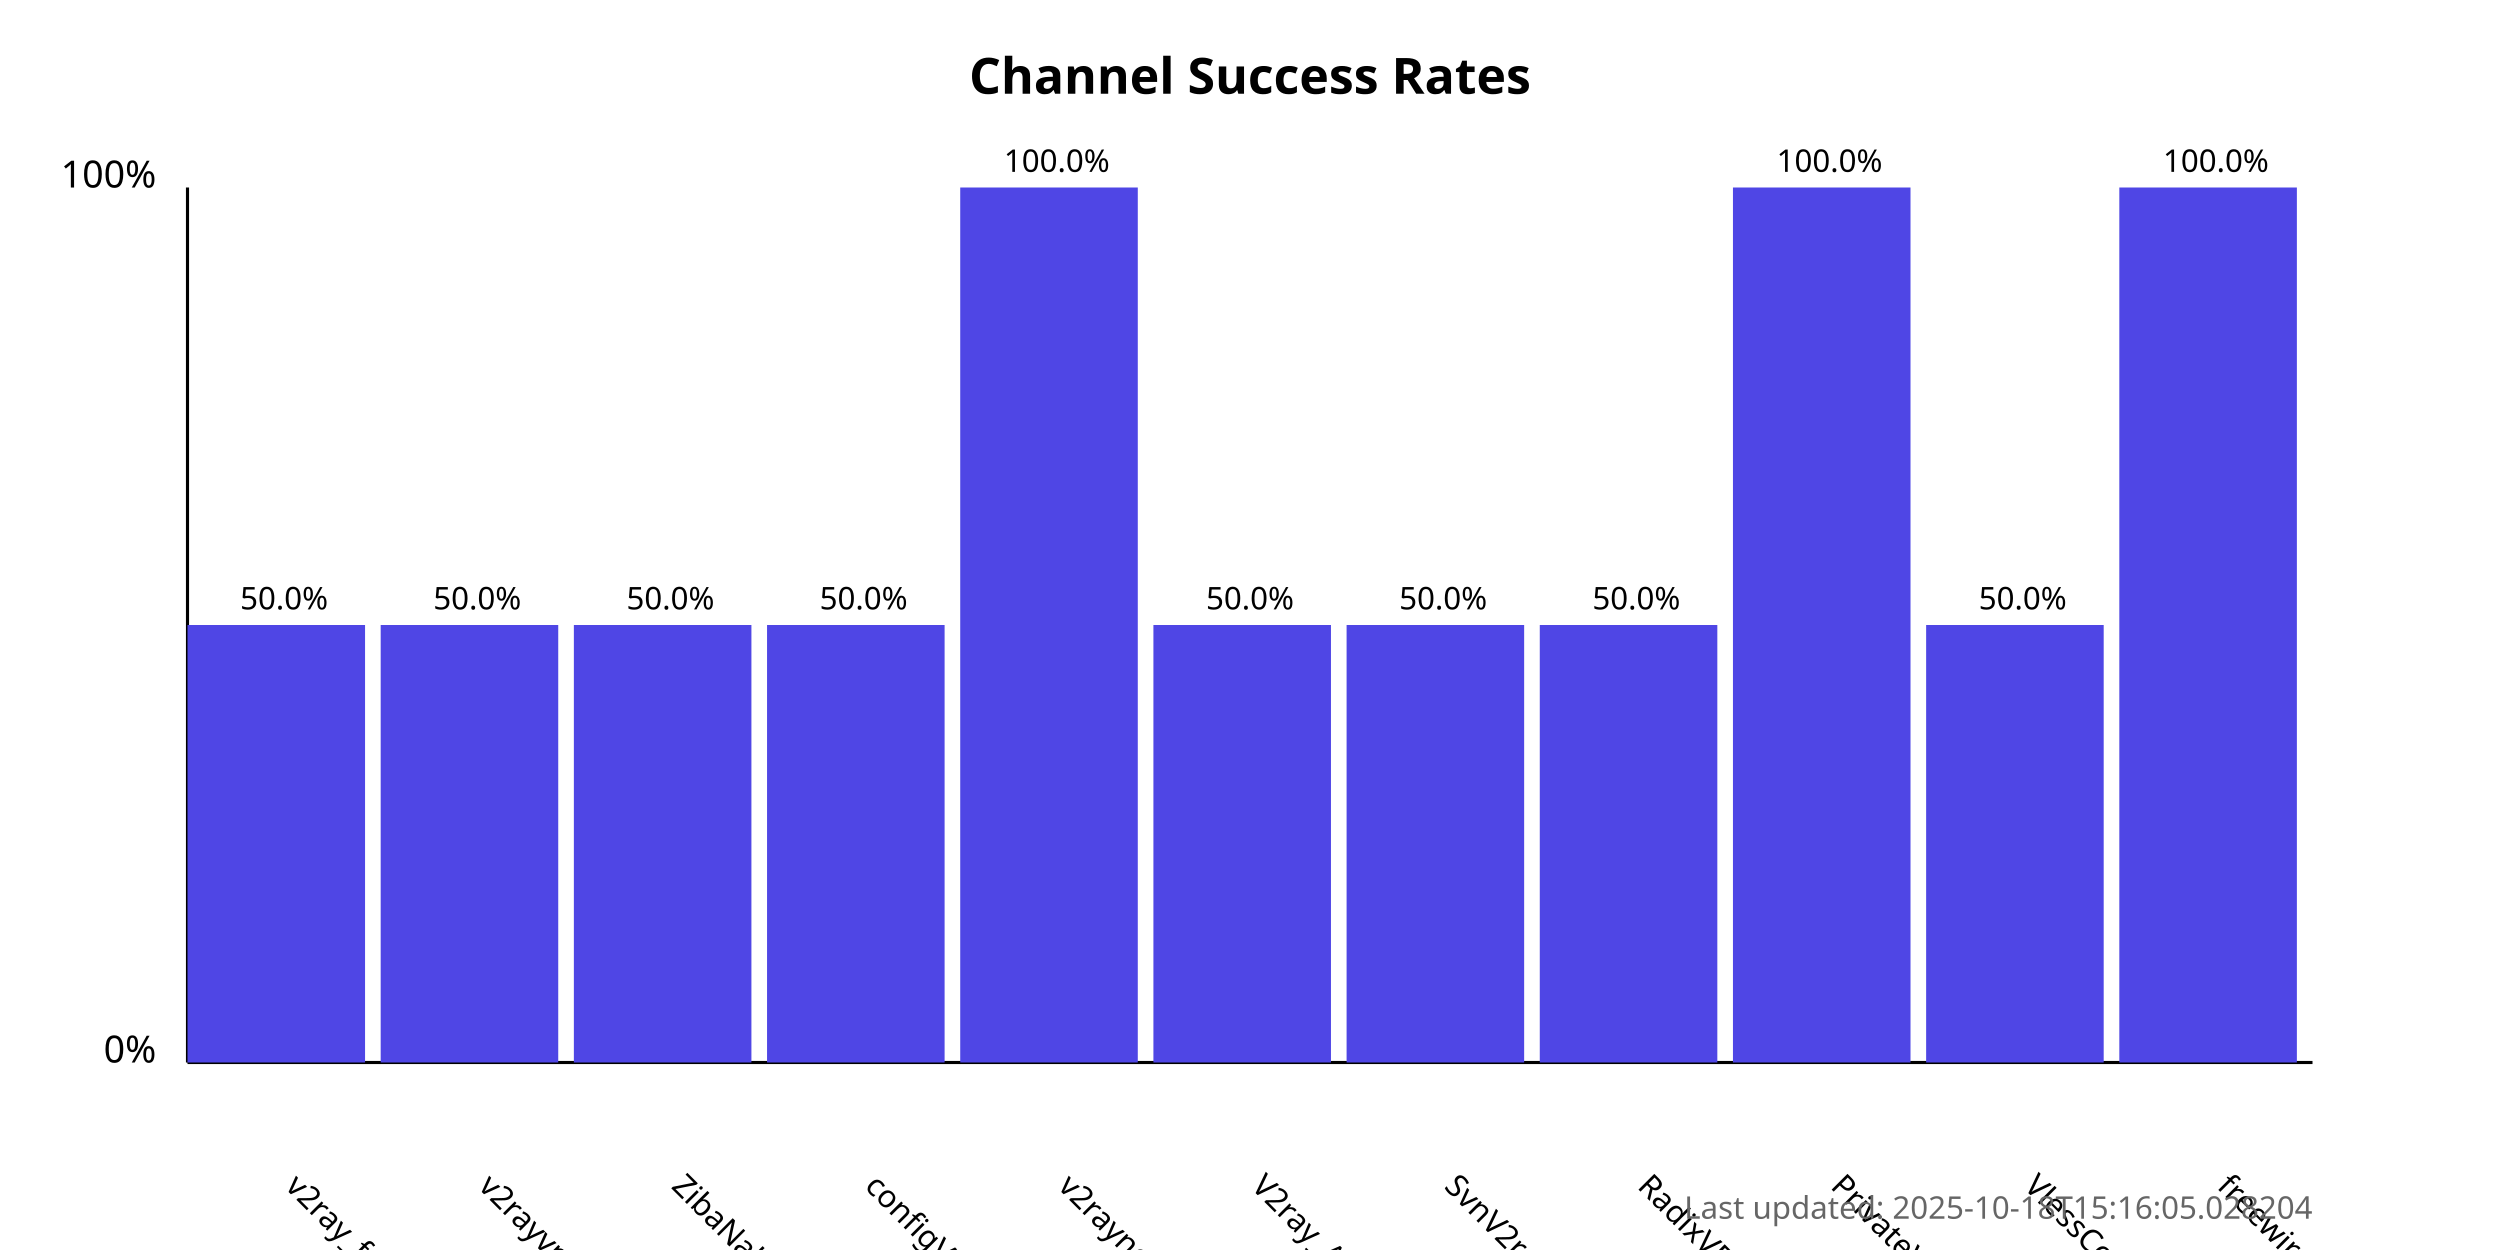
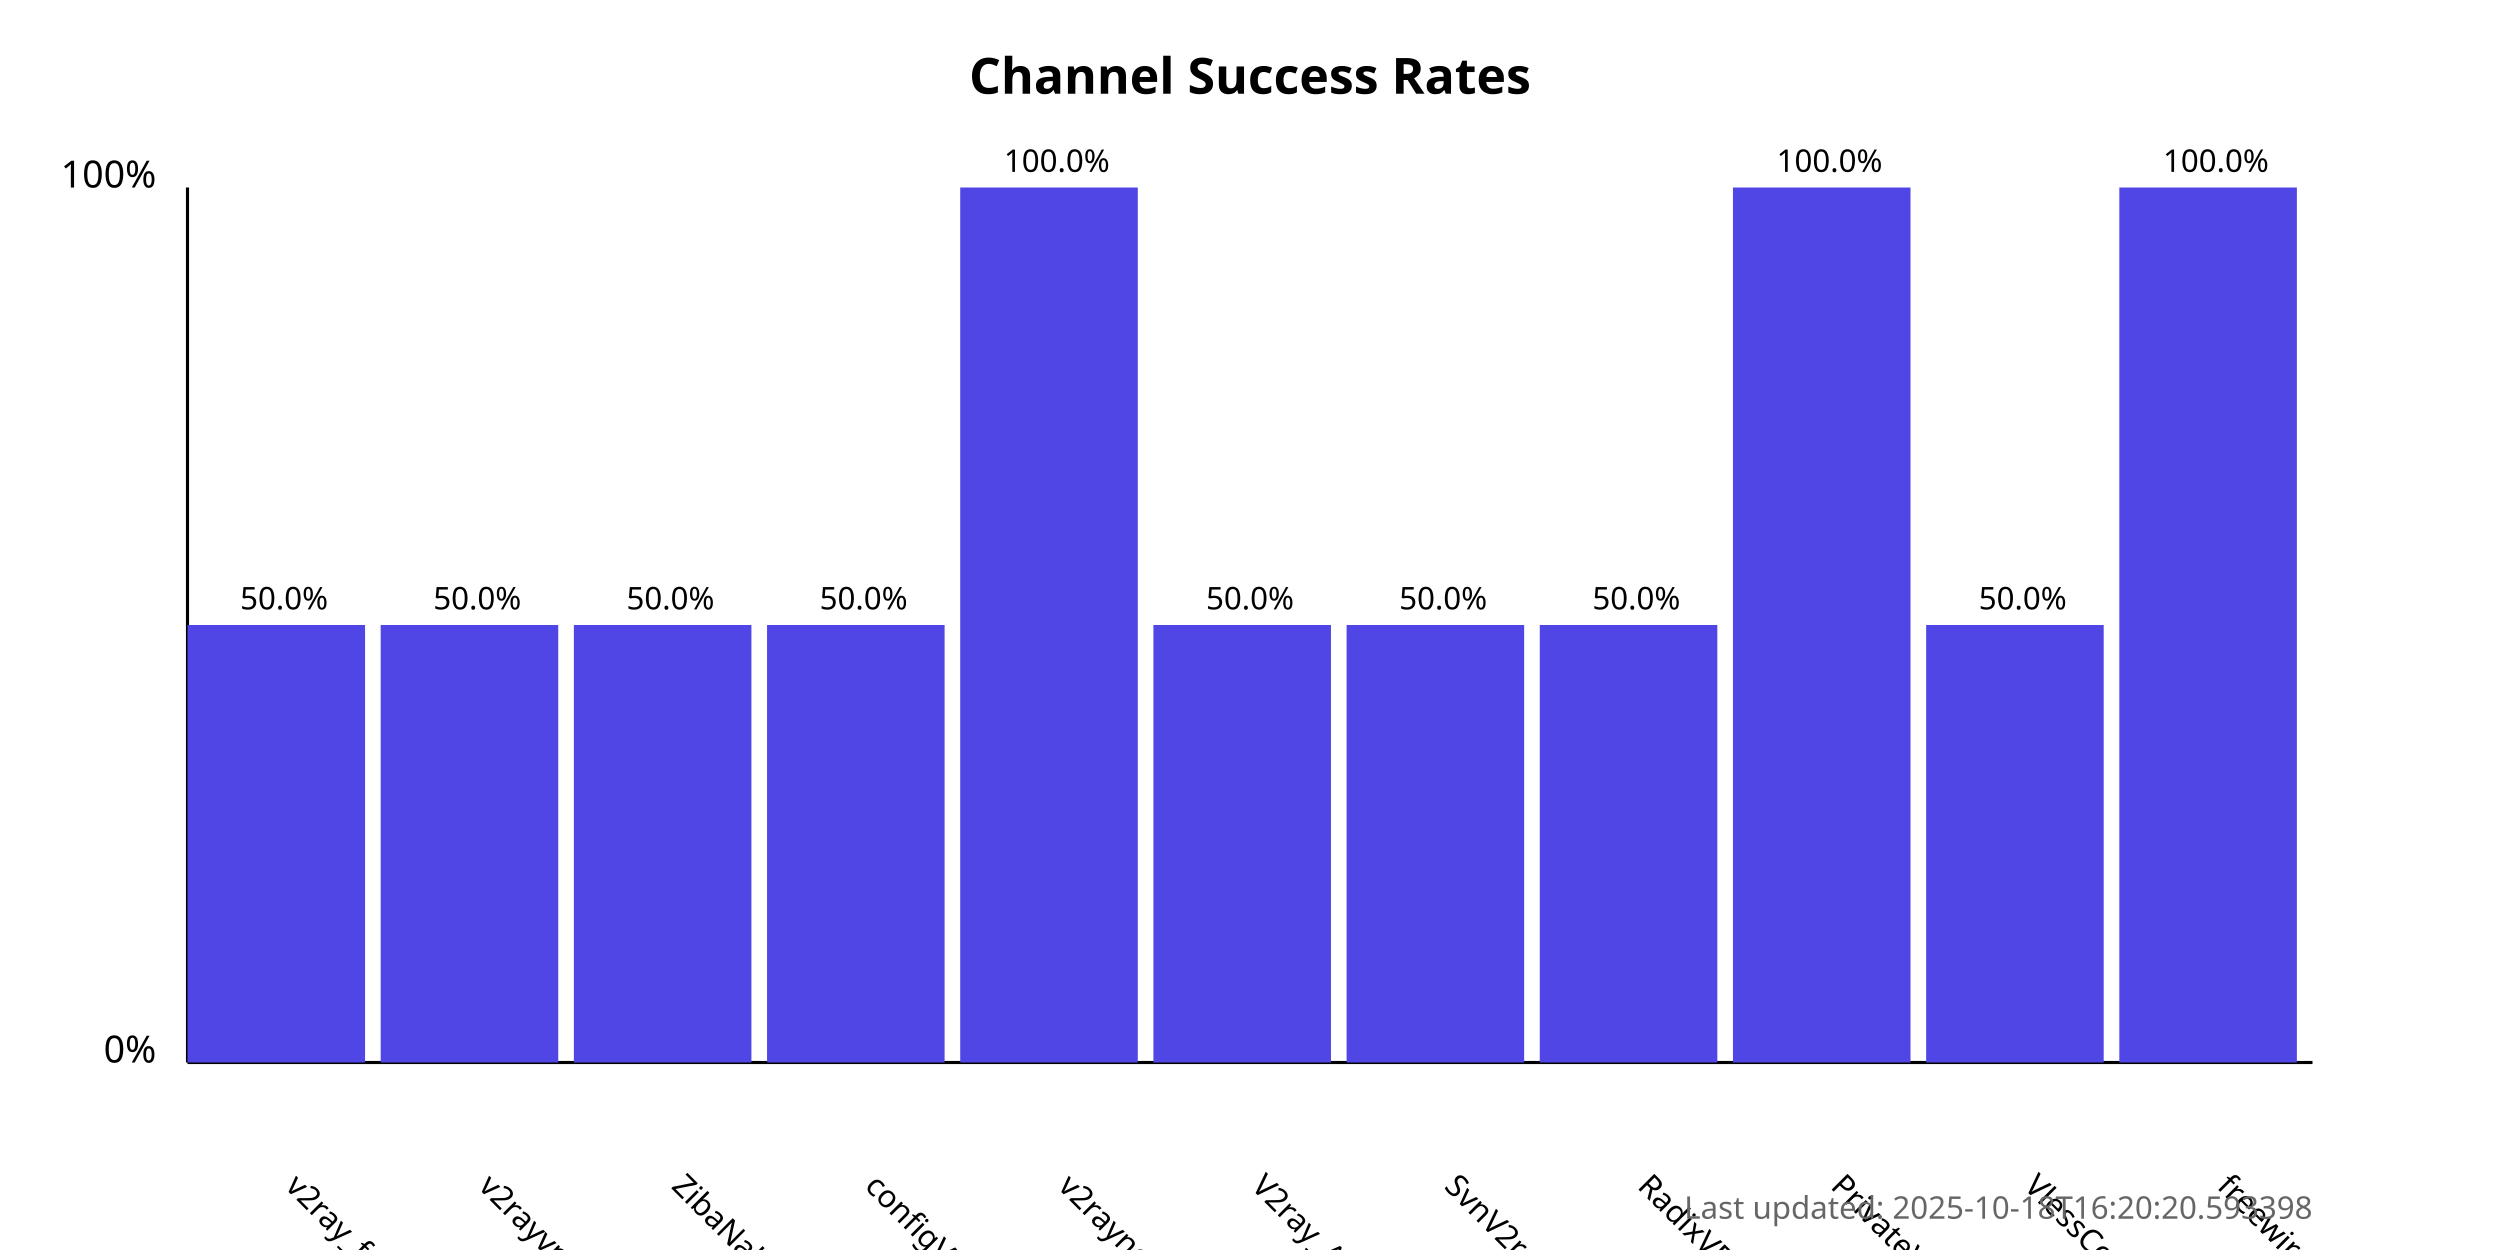
<svg xmlns="http://www.w3.org/2000/svg" width="800" height="400">
  <style>
            .chart-title { font: bold 16px sans-serif; }
            .axis-label { font: 12px sans-serif; }
            .tick-label { font: 10px sans-serif; }
            .bar { fill: #4f46e5; }
            .bar:hover { fill: #6366f1; }
            .timestamp { font: 10px sans-serif; fill: #666; }
        </style>
  <text x="400.0" y="30" text-anchor="middle" class="chart-title">
            Channel Success Rates
        </text>
  <line x1="60" y1="340" x2="60" y2="60" stroke="black" stroke-width="1" />
  <line x1="60" y1="340" x2="740" y2="340" stroke="black" stroke-width="1" />
  <text x="50" y="340" text-anchor="end" class="axis-label">0%</text>
  <text x="50" y="60" text-anchor="end" class="axis-label">100%</text>
  <g>
    <rect x="60" y="200.0" width="56.818" height="140.0" class="bar" />
    <text x="90.909" y="380" transform="rotate(45, 90.90909, 380)" text-anchor="start" class="tick-label">
                v2ray_free_conf
            </text>
    <text x="90.909" y="195.0" text-anchor="middle" class="tick-label">
                50.0%
            </text>
  </g>
  <g>
    <rect x="121.818" y="200.0" width="56.818" height="140.0" class="bar" />
    <text x="152.727" y="380" transform="rotate(45, 152.7273, 380)" text-anchor="start" class="tick-label">
                v2rayvpno
            </text>
    <text x="152.727" y="195.0" text-anchor="middle" class="tick-label">
                50.0%
            </text>
  </g>
  <g>
    <rect x="183.636" y="200.0" width="56.818" height="140.0" class="bar" />
    <text x="214.545" y="380" transform="rotate(45, 214.5455, 380)" text-anchor="start" class="tick-label">
                ZibaNabz
            </text>
    <text x="214.545" y="195.0" text-anchor="middle" class="tick-label">
                50.0%
            </text>
  </g>
  <g>
    <rect x="245.455" y="200.0" width="56.818" height="140.0" class="bar" />
    <text x="276.364" y="380" transform="rotate(45, 276.3636, 380)" text-anchor="start" class="tick-label">
                configV2rayForFree
            </text>
    <text x="276.364" y="195.0" text-anchor="middle" class="tick-label">
                50.0%
            </text>
  </g>
  <g>
    <rect x="307.273" y="60.0" width="56.818" height="280.0" class="bar" />
    <text x="338.182" y="380" transform="rotate(45, 338.1818, 380)" text-anchor="start" class="tick-label">
                v2rayngvpn
            </text>
    <text x="338.182" y="55.0" text-anchor="middle" class="tick-label">
                100.0%
            </text>
  </g>
  <g>
    <rect x="369.091" y="200.0" width="56.818" height="140.0" class="bar" />
    <text x="400.0" y="380" transform="rotate(45, 400.0, 380)" text-anchor="start" class="tick-label">
                V2ray_Alpha
            </text>
    <text x="400.0" y="195.0" text-anchor="middle" class="tick-label">
                50.0%
            </text>
  </g>
  <g>
    <rect x="430.909" y="200.0" width="56.818" height="140.0" class="bar" />
    <text x="461.818" y="380" transform="rotate(45, 461.8182, 380)" text-anchor="start" class="tick-label">
                SvnV2ray
            </text>
    <text x="461.818" y="195.0" text-anchor="middle" class="tick-label">
                50.0%
            </text>
  </g>
  <g>
    <rect x="492.727" y="200.0" width="56.818" height="140.0" class="bar" />
    <text x="523.636" y="380" transform="rotate(45, 523.6364, 380)" text-anchor="start" class="tick-label">
                RadixVPN
            </text>
    <text x="523.636" y="195.0" text-anchor="middle" class="tick-label">
                50.0%
            </text>
  </g>
  <g>
    <rect x="554.545" y="60.0" width="56.818" height="280.0" class="bar" />
    <text x="585.455" y="380" transform="rotate(45, 585.4545, 380)" text-anchor="start" class="tick-label">
                PrivateVPNs
            </text>
    <text x="585.455" y="55.0" text-anchor="middle" class="tick-label">
                100.0%
            </text>
  </g>
  <g>
    <rect x="616.364" y="200.0" width="56.818" height="140.0" class="bar" />
    <text x="647.273" y="380" transform="rotate(45, 647.2727, 380)" text-anchor="start" class="tick-label">
                VlessConfig
            </text>
    <text x="647.273" y="195.0" text-anchor="middle" class="tick-label">
                50.0%
            </text>
  </g>
  <g>
    <rect x="678.182" y="60.0" width="56.818" height="280.0" class="bar" />
    <text x="709.091" y="380" transform="rotate(45, 709.0909, 380)" text-anchor="start" class="tick-label">
                freewireguard
            </text>
    <text x="709.091" y="55.0" text-anchor="middle" class="tick-label">
                100.0%
            </text>
  </g>
  <text x="740" y="390" text-anchor="end" class="timestamp">
-             Last updated: 2025-10-18T15:16:05.028204
+             Last updated: 2025-10-18T16:20:20.593398
        </text>
</svg>
